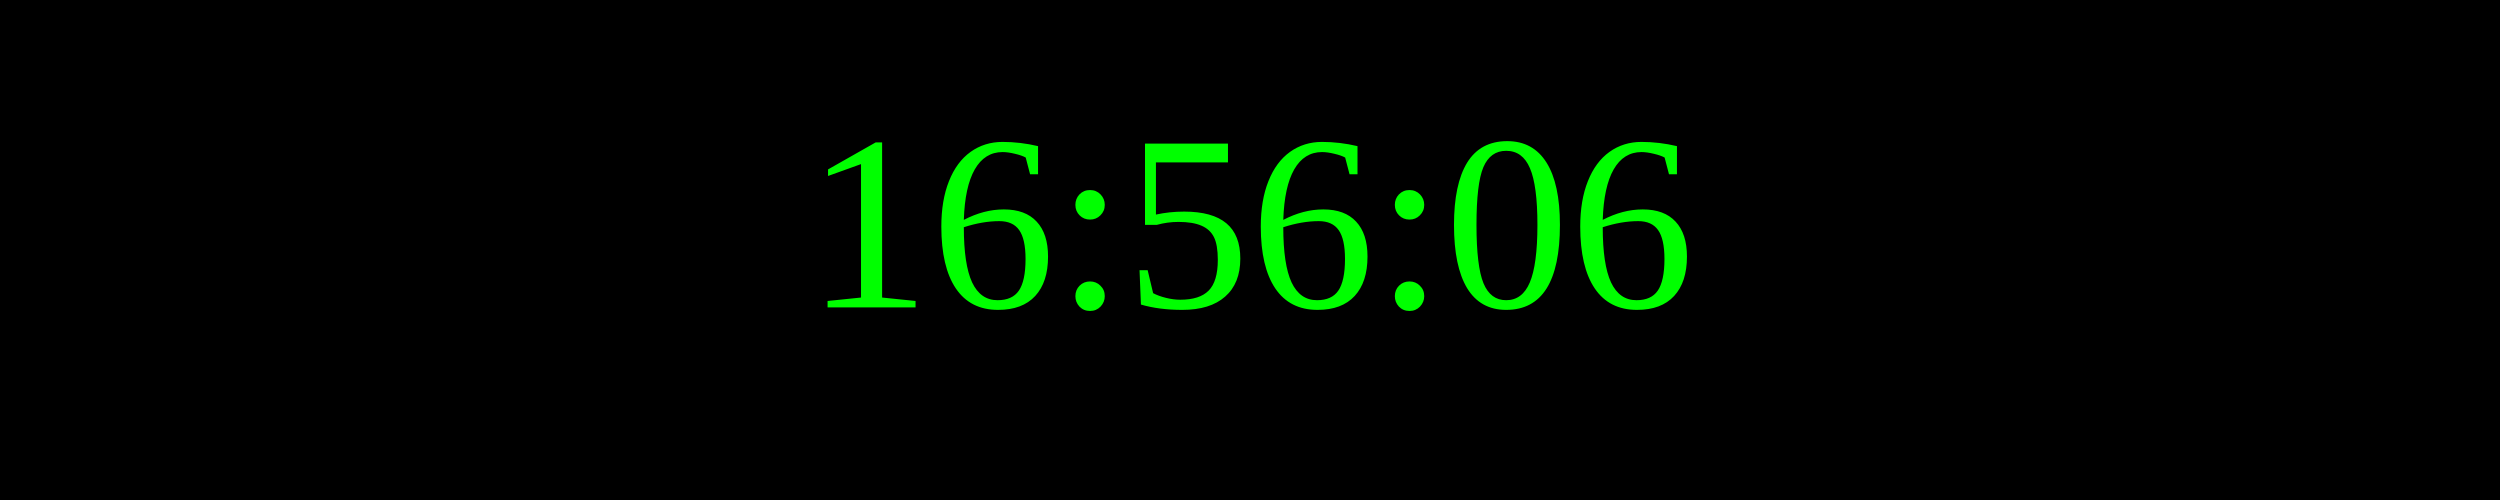
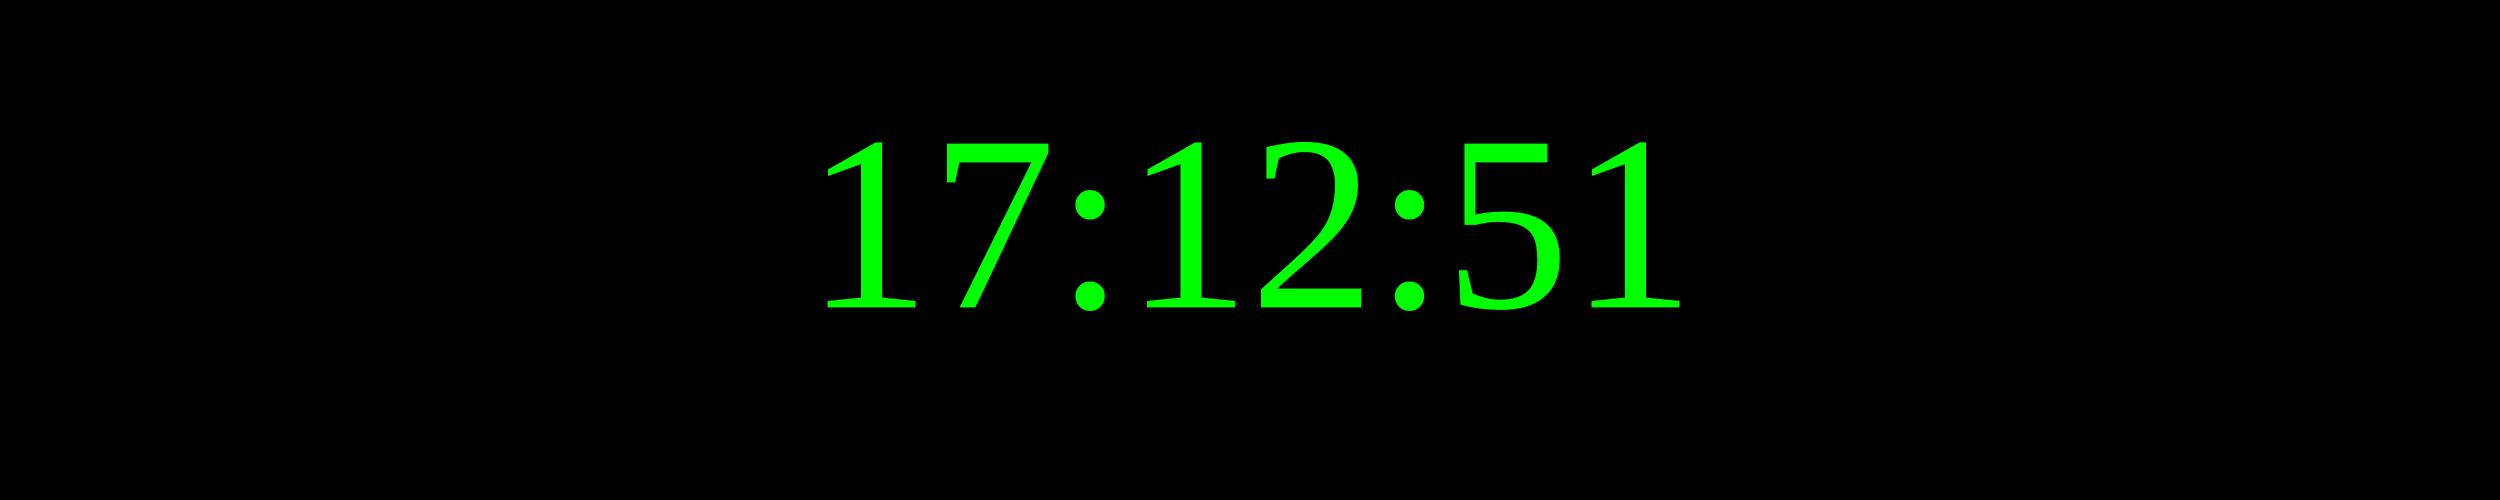
<svg xmlns="http://www.w3.org/2000/svg" width="250" height="50">
  <rect width="100%" height="100%" fill="black" />
  <text x="50%" y="50%" font-size="25" fill="lime" text-anchor="middle" dominant-baseline="middle">
- 16:56:06
+ 17:12:51
</text>
</svg>
